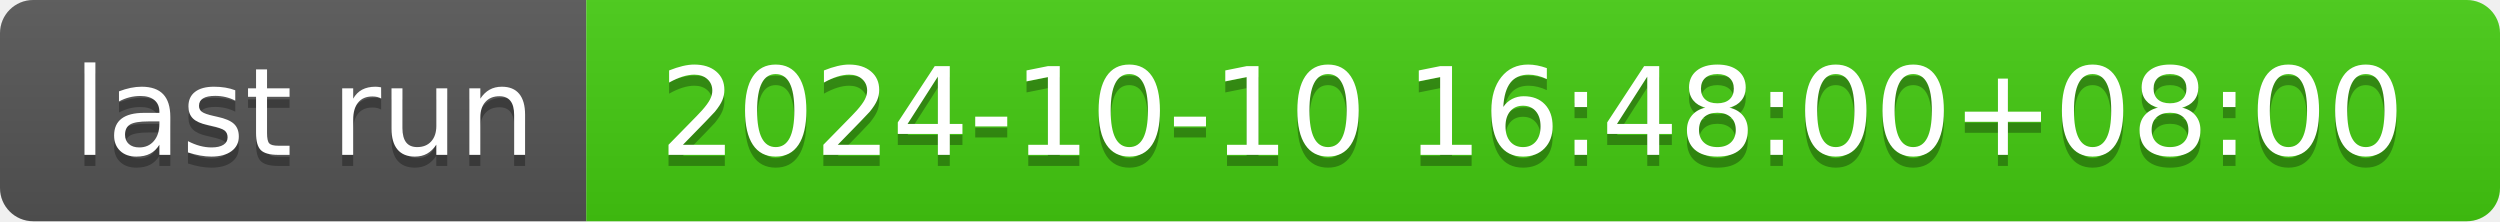
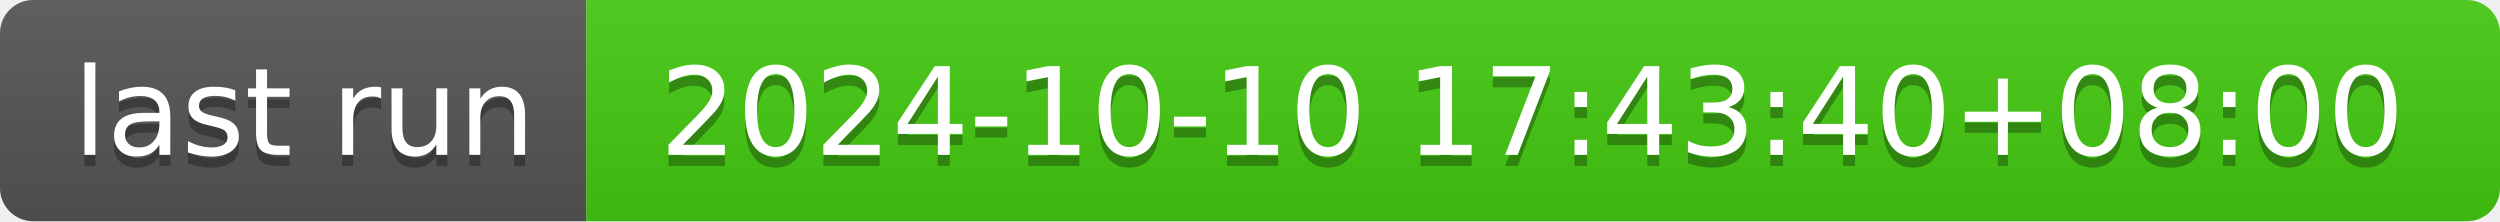
- <svg xmlns="http://www.w3.org/2000/svg" width="226" height="20" role="img" aria-label="last run: 2024-10-10 16:48:00+08:00">
+ <svg xmlns="http://www.w3.org/2000/svg" width="226" height="20" role="img" aria-label="last run: 2024-10-10 17:43:40+08:00">
  <linearGradient id="s" x2="0" y2="100%">
    <stop offset="0" stop-color="#bbb" stop-opacity=".1" />
    <stop offset="1" stop-opacity=".1" />
  </linearGradient>
  <clipPath id="r">
    <rect width="226" height="20" rx="3" fill="#fff" />
  </clipPath>
  <g clip-path="url(#r)">
    <rect width="53" height="20" fill="#555" />
    <rect x="53" width="173" height="20" fill="#4c1" />
    <rect width="226" height="20" fill="url(#s)" />
  </g>
  <g fill="#fff" text-anchor="middle" font-family="Verdana,Geneva,DejaVu Sans,sans-serif" text-rendering="geometricPrecision" font-size="110">
    <text aria-hidden="true" x="275" y="150" fill="#010101" fill-opacity=".3" transform="scale(.1)" textLength="430">last run</text>
    <text x="275" y="140" transform="scale(.1)" fill="#fff" textLength="430">last run</text>
-     <text aria-hidden="true" x="1385" y="150" fill="#010101" fill-opacity=".3" transform="scale(.1)" textLength="1630">2024-10-10 16:48:00+08:00</text>
-     <text x="1385" y="140" transform="scale(.1)" fill="#fff" textLength="1630">2024-10-10 16:48:00+08:00</text>
+     <text aria-hidden="true" x="1385" y="150" fill="#010101" fill-opacity=".3" transform="scale(.1)" textLength="1630">2024-10-10 17:43:40+08:00</text>
+     <text x="1385" y="140" transform="scale(.1)" fill="#fff" textLength="1630">2024-10-10 17:43:40+08:00</text>
  </g>
</svg>
